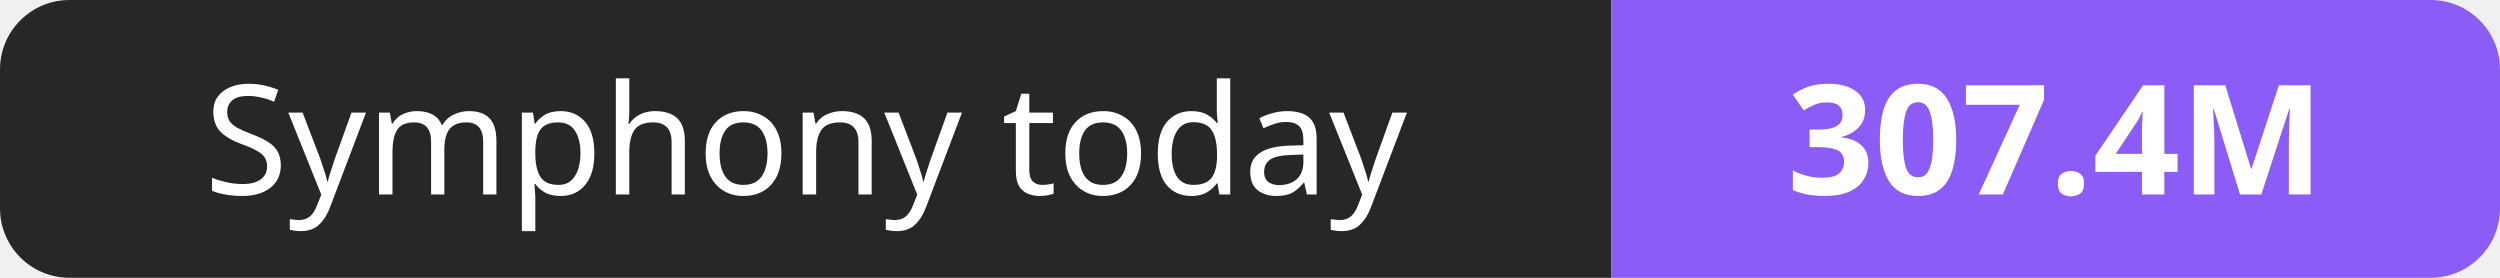
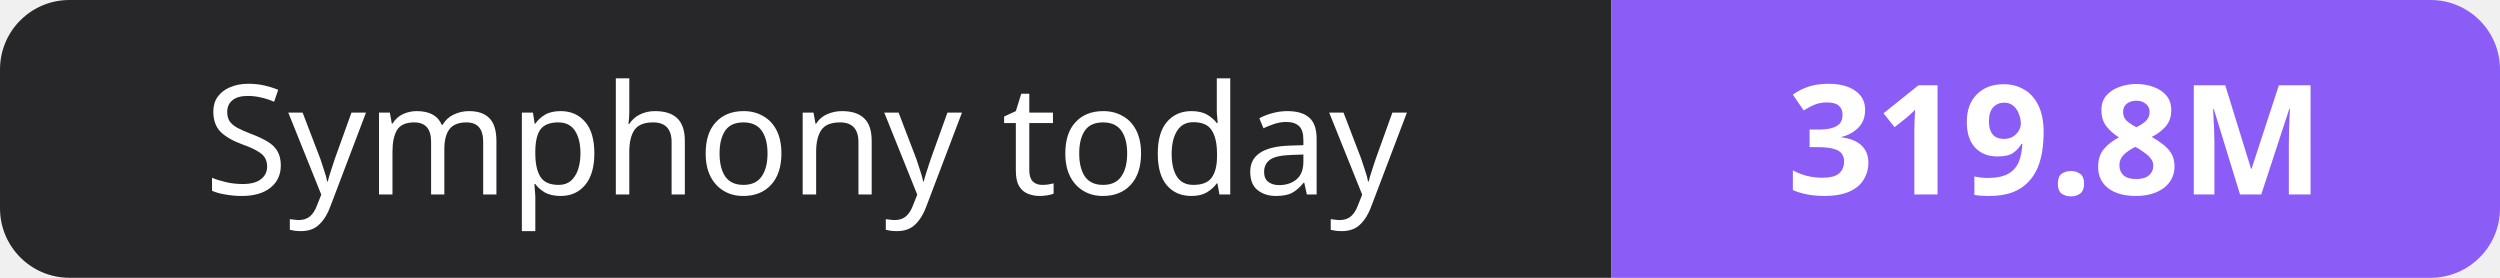
- <svg xmlns="http://www.w3.org/2000/svg" width="180" height="20" role="img" aria-label="Symphony today: 307.4M">
+ <svg xmlns="http://www.w3.org/2000/svg" width="180" height="20" role="img" aria-label="Symphony today: 319.8M">
  <clipPath id="r">
    <rect width="180" height="20" rx="5" fill="#fff" />
  </clipPath>
  <g clip-path="url(#r)">
    <rect width="116" height="20" fill="#27272a" />
    <rect x="116" width="64" height="20" fill="#8b5cf6" />
  </g>
  <g fill="#fff" text-anchor="middle" font-family="Verdana,Geneva,sans-serif" font-size="11">
    <text x="58.0" y="14">Symphony today</text>
-     <text x="148.0" y="14" font-weight="700">307.4M</text>
+     <text x="148.0" y="14" font-weight="700">319.8M</text>
  </g>
</svg>
